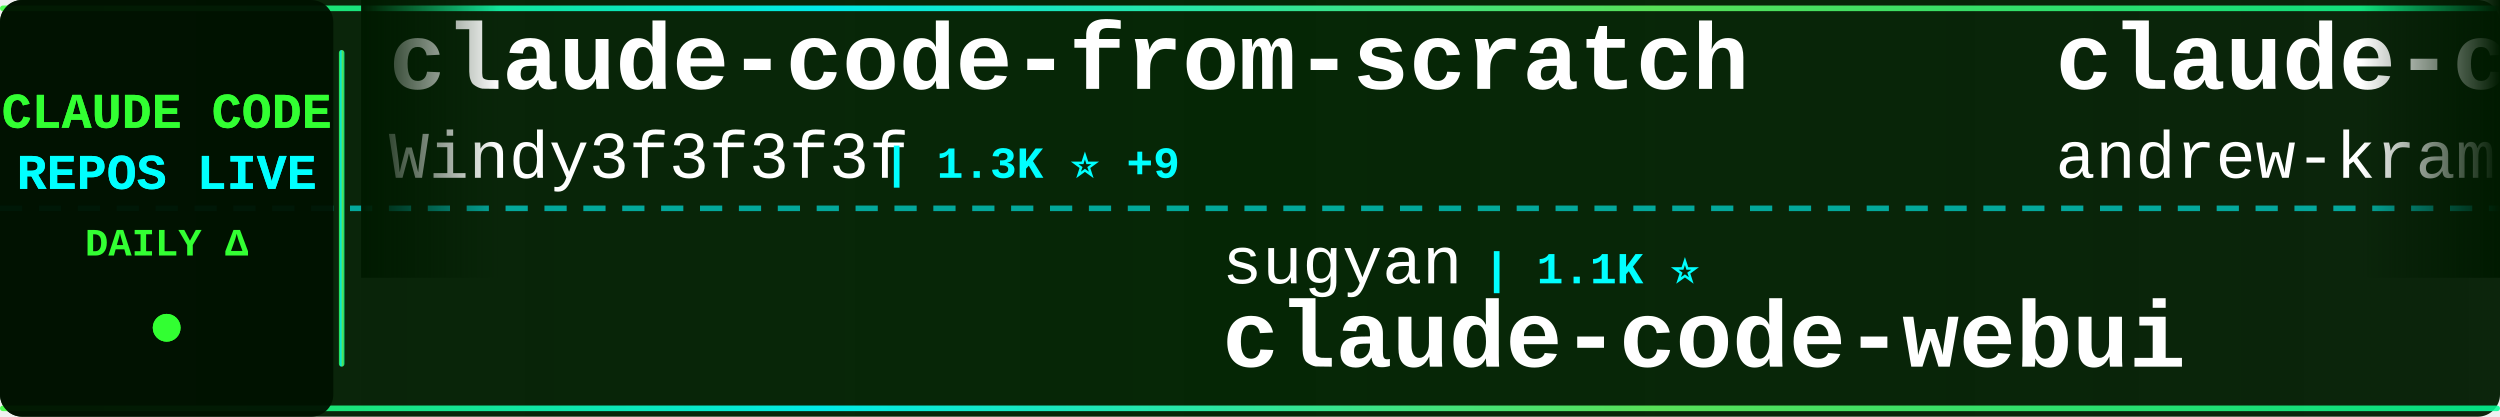
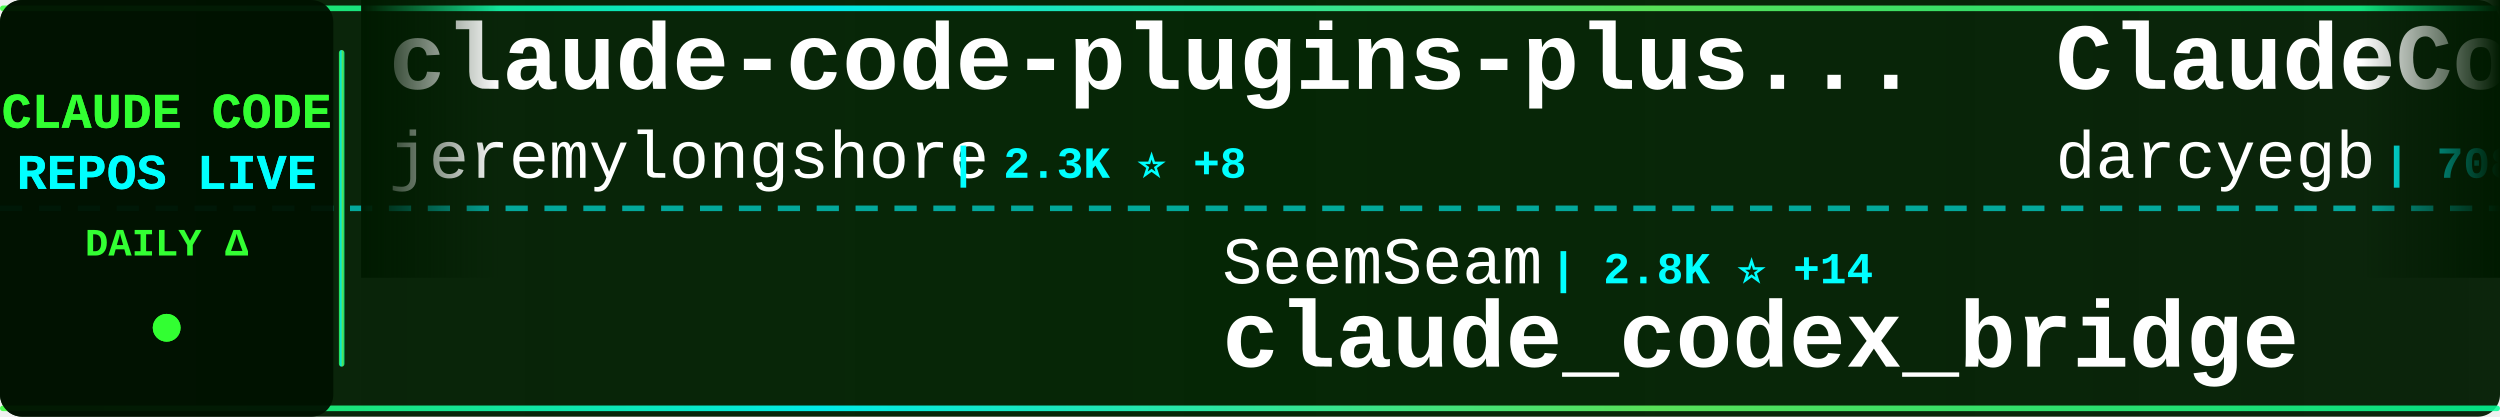
<svg xmlns="http://www.w3.org/2000/svg" width="900" height="150">
  <defs>
    <linearGradient id="tickerBg" x1="0%" y1="0%" x2="100%" y2="0%">
      <stop offset="0%" style="stop-color:#001a00;stop-opacity:0.95" />
      <stop offset="50%" style="stop-color:#002200;stop-opacity:0.98" />
      <stop offset="100%" style="stop-color:#001a00;stop-opacity:0.95" />
    </linearGradient>
    <linearGradient id="borderGrad" x1="0%" y1="0%" x2="100%" y2="0%">
      <stop offset="0%" style="stop-color:#33ff33;stop-opacity:0.85">
        <animate attributeName="stop-opacity" values="0.85;1;0.85" dur="2s" repeatCount="indefinite" />
      </stop>
      <stop offset="33%" style="stop-color:#00ffff;stop-opacity:0.9">
        <animate attributeName="stop-opacity" values="0.9;1;0.9" dur="2.2s" repeatCount="indefinite" />
      </stop>
      <stop offset="66%" style="stop-color:#66ff66;stop-opacity:0.85">
        <animate attributeName="stop-opacity" values="0.85;1;0.85" dur="1.8s" repeatCount="indefinite" />
      </stop>
      <stop offset="100%" style="stop-color:#00ff99;stop-opacity:0.85">
        <animate attributeName="stop-opacity" values="0.85;1;0.85" dur="2s" repeatCount="indefinite" />
      </stop>
    </linearGradient>
    <filter id="textGlow">
      <feGaussianBlur stdDeviation="0.1" result="coloredBlur" />
      <feMerge>
        <feMergeNode in="coloredBlur" />
        <feMergeNode in="SourceGraphic" />
      </feMerge>
    </filter>
    <filter id="metricGlow">
      <feGaussianBlur stdDeviation="0.2" result="coloredBlur" />
      <feMerge>
        <feMergeNode in="coloredBlur" />
        <feMergeNode in="SourceGraphic" />
      </feMerge>
    </filter>
    <linearGradient id="leftFade" x1="0%" y1="0%" x2="100%" y2="0%">
      <stop offset="0%" style="stop-color:#001a00;stop-opacity:1" />
      <stop offset="100%" style="stop-color:#001a00;stop-opacity:0" />
    </linearGradient>
    <linearGradient id="rightFade" x1="0%" y1="0%" x2="100%" y2="0%">
      <stop offset="0%" style="stop-color:#001a00;stop-opacity:0" />
      <stop offset="100%" style="stop-color:#001a00;stop-opacity:1" />
    </linearGradient>
  </defs>
  <rect width="900" height="150" fill="url(#tickerBg)" rx="8" />
  <rect x="0" y="2" width="900" height="2" fill="url(#borderGrad)" rx="1" />
  <rect x="0" y="146" width="900" height="2" fill="url(#borderGrad)" rx="1" />
  <line x1="0" y1="75" x2="900" y2="75" stroke="#00ffff" stroke-width="2" stroke-dasharray="8 6" opacity="0.6" />
  <rect x="0" y="0" width="120" height="150" fill="#001100" opacity="0.95" rx="8" />
  <text x="60" y="46" font-family="'Courier New', monospace" font-size="18" font-weight="bold" fill="#33ff33" text-anchor="middle" filter="url(#textGlow)">
    CLAUDE CODE
  </text>
  <text x="60" y="68" font-family="'Courier New', monospace" font-size="18" font-weight="bold" fill="#00ffff" text-anchor="middle" filter="url(#textGlow)">
    REPOS LIVE
  </text>
  <text x="60" y="92" font-family="'Courier New', monospace" font-size="14" font-weight="bold" fill="#33ff33" text-anchor="middle">
    DAILY Δ
  </text>
  <circle cx="60" cy="118" r="5" fill="#33ff33" filter="url(#metricGlow)">
    <animate attributeName="r" values="4;6;4" dur="1.5s" repeatCount="indefinite" />
    <animate attributeName="opacity" values="0.6;1;0.6" dur="1.5s" repeatCount="indefinite" />
  </circle>
  <rect x="122" y="18" width="2" height="114" fill="url(#borderGrad)" rx="1" />
  <clipPath id="tickerClip">
    <rect x="130" y="0" width="770" height="150" />
  </clipPath>
  <g clip-path="url(#tickerClip)">
    <g id="tickerItems">
      <animateTransform attributeName="transform" attributeType="XML" type="translate" from="0 0" to="-3000 0" dur="54s" repeatCount="indefinite" />
      <g transform="translate(0, 0)">
-         <text x="140" y="32" font-family="'Courier New', monospace" font-size="34" font-weight="bold" fill="#ffffff">claude-code-from-scratch</text>
-         <text x="140" y="64" font-family="'Courier New', monospace" font-size="24" font-weight="normal" fill="#ffffff" opacity="1.0">Windy3f3f3f3f</text>
-         <text x="318" y="64" font-family="'Courier New', monospace" font-size="16" font-weight="bold" fill="#00ffff"> | 1.3K ⭐ +9</text>
+         <text x="140" y="32" font-family="'Courier New', monospace" font-size="34" font-weight="bold" fill="#ffffff">claude-code-plugins-plus...</text>
+         <text x="140" y="64" font-family="'Courier New', monospace" font-size="24" font-weight="normal" fill="#ffffff" opacity="1.0">jeremylongshore</text>
+         <text x="342" y="64" font-family="'Courier New', monospace" font-size="16" font-weight="bold" fill="#00ffff"> | 2.3K ⭐ +8</text>
      </g>
      <g transform="translate(300, 0)">
-         <text x="140" y="102" font-family="'Courier New', monospace" font-size="24" font-weight="normal" fill="#ffffff" opacity="1.0">sugyan</text>
-         <text x="234" y="102" font-family="'Courier New', monospace" font-size="16" font-weight="bold" fill="#00ffff"> | 1.1K ⭐</text>
-         <text x="140" y="132" font-family="'Courier New', monospace" font-size="34" font-weight="bold" fill="#ffffff">claude-code-webui</text>
+         <text x="140" y="102" font-family="'Courier New', monospace" font-size="24" font-weight="normal" fill="#ffffff" opacity="1.0">SeemSeam</text>
+         <text x="258" y="102" font-family="'Courier New', monospace" font-size="16" font-weight="bold" fill="#00ffff"> | 2.8K ⭐ +14</text>
+         <text x="140" y="132" font-family="'Courier New', monospace" font-size="34" font-weight="bold" fill="#ffffff">claude_codex_bridge</text>
      </g>
      <g transform="translate(600, 0)">
-         <text x="140" y="32" font-family="'Courier New', monospace" font-size="34" font-weight="bold" fill="#ffffff">claude-code-source-build</text>
-         <text x="140" y="64" font-family="'Courier New', monospace" font-size="24" font-weight="normal" fill="#ffffff" opacity="1.0">andrew-kramer-inno</text>
-         <text x="378" y="64" font-family="'Courier New', monospace" font-size="16" font-weight="bold" fill="#00ffff"> | 591 ⭐ +1</text>
-       </g>
-       <g transform="translate(900, 0)">
-         <text x="140" y="102" font-family="'Courier New', monospace" font-size="24" font-weight="normal" fill="#ffffff" opacity="1.0">carlvellotti</text>
-         <text x="306" y="102" font-family="'Courier New', monospace" font-size="16" font-weight="bold" fill="#00ffff"> | 2.1K ⭐</text>
-         <text x="140" y="132" font-family="'Courier New', monospace" font-size="34" font-weight="bold" fill="#ffffff">claude-code-pm-course</text>
-       </g>
-       <g transform="translate(1200, 0)">
-         <text x="140" y="32" font-family="'Courier New', monospace" font-size="34" font-weight="bold" fill="#ffffff">claude-coder</text>
-         <text x="140" y="64" font-family="'Courier New', monospace" font-size="24" font-weight="normal" fill="#ffffff" opacity="1.0">kodu-ai</text>
-         <text x="246" y="64" font-family="'Courier New', monospace" font-size="16" font-weight="bold" fill="#00ffff"> | 5.3K ⭐</text>
-       </g>
-       <g transform="translate(1500, 0)">
-         <text x="140" y="102" font-family="'Courier New', monospace" font-size="24" font-weight="normal" fill="#ffffff" opacity="1.0">huangserva</text>
-         <text x="282" y="102" font-family="'Courier New', monospace" font-size="16" font-weight="bold" fill="#00ffff"> | 592 ⭐</text>
-         <text x="140" y="132" font-family="'Courier New', monospace" font-size="34" font-weight="bold" fill="#ffffff">claude-code-cli</text>
-       </g>
-       <g transform="translate(1800, 0)">
-         <text x="140" y="32" font-family="'Courier New', monospace" font-size="34" font-weight="bold" fill="#ffffff">claude-plugins-official</text>
-         <text x="140" y="64" font-family="'Courier New', monospace" font-size="24" font-weight="normal" fill="#ffffff" opacity="1.0">anthropics</text>
-         <text x="282" y="64" font-family="'Courier New', monospace" font-size="16" font-weight="bold" fill="#00ffff"> | 28.9K ⭐ +231</text>
-       </g>
-       <g transform="translate(2100, 0)">
-         <text x="140" y="102" font-family="'Courier New', monospace" font-size="24" font-weight="normal" fill="#ffffff" opacity="1.0">alirezarezvani</text>
-         <text x="330" y="102" font-family="'Courier New', monospace" font-size="16" font-weight="bold" fill="#00ffff"> | 16.7K ⭐ +99</text>
-         <text x="140" y="132" font-family="'Courier New', monospace" font-size="34" font-weight="bold" fill="#ffffff">claude-skills</text>
-       </g>
-       <g transform="translate(2400, 0)">
        <text x="140" y="32" font-family="'Courier New', monospace" font-size="34" font-weight="bold" fill="#ffffff">ClaudeCodeAgents</text>
        <text x="140" y="64" font-family="'Courier New', monospace" font-size="24" font-weight="normal" fill="#ffffff" opacity="1.0">darcyegb</text>
        <text x="258" y="64" font-family="'Courier New', monospace" font-size="16" font-weight="bold" fill="#00ffff"> | 708 ⭐ +2</text>
      </g>
+       <g transform="translate(900, 0)">
+         <text x="140" y="102" font-family="'Courier New', monospace" font-size="24" font-weight="normal" fill="#ffffff" opacity="1.0">luongnv89</text>
+         <text x="270" y="102" font-family="'Courier New', monospace" font-size="16" font-weight="bold" fill="#00ffff"> | 34.7K ⭐ +84</text>
+         <text x="140" y="132" font-family="'Courier New', monospace" font-size="34" font-weight="bold" fill="#ffffff">claude-howto</text>
+       </g>
+       <g transform="translate(1200, 0)">
+         <text x="140" y="32" font-family="'Courier New', monospace" font-size="34" font-weight="bold" fill="#ffffff">claude-code-system-promp...</text>
+         <text x="140" y="64" font-family="'Courier New', monospace" font-size="24" font-weight="normal" fill="#ffffff" opacity="1.0">Piebald-AI</text>
+         <text x="282" y="64" font-family="'Courier New', monospace" font-size="16" font-weight="bold" fill="#00ffff"> | 10.7K ⭐ +29</text>
+       </g>
+       <g transform="translate(1500, 0)">
+         <text x="140" y="102" font-family="'Courier New', monospace" font-size="24" font-weight="normal" fill="#ffffff" opacity="1.0">ChrisWiles</text>
+         <text x="282" y="102" font-family="'Courier New', monospace" font-size="16" font-weight="bold" fill="#00ffff"> | 5.9K ⭐ +2</text>
+         <text x="140" y="132" font-family="'Courier New', monospace" font-size="34" font-weight="bold" fill="#ffffff">claude-code-showcase</text>
+       </g>
+       <g transform="translate(1800, 0)">
+         <text x="140" y="32" font-family="'Courier New', monospace" font-size="34" font-weight="bold" fill="#ffffff">how-claude-code-works</text>
+         <text x="140" y="64" font-family="'Courier New', monospace" font-size="24" font-weight="normal" fill="#ffffff" opacity="1.0">Windy3f3f3f3f</text>
+         <text x="318" y="64" font-family="'Courier New', monospace" font-size="16" font-weight="bold" fill="#00ffff"> | 2.5K ⭐ +9</text>
+       </g>
+       <g transform="translate(2100, 0)">
+         <text x="140" y="102" font-family="'Courier New', monospace" font-size="24" font-weight="normal" fill="#ffffff" opacity="1.0">snarktank</text>
+         <text x="270" y="102" font-family="'Courier New', monospace" font-size="16" font-weight="bold" fill="#00ffff"> | 19.8K ⭐ +31</text>
+         <text x="140" y="132" font-family="'Courier New', monospace" font-size="34" font-weight="bold" fill="#ffffff">ralph</text>
+       </g>
+       <g transform="translate(2400, 0)">
+         <text x="140" y="32" font-family="'Courier New', monospace" font-size="34" font-weight="bold" fill="#ffffff">antigravity-awesome-skil...</text>
+         <text x="140" y="64" font-family="'Courier New', monospace" font-size="24" font-weight="normal" fill="#ffffff" opacity="1.0">sickn33</text>
+         <text x="246" y="64" font-family="'Courier New', monospace" font-size="16" font-weight="bold" fill="#00ffff"> | 39.3K ⭐ +85</text>
+       </g>
      <g transform="translate(2700, 0)">
+         <text x="140" y="102" font-family="'Courier New', monospace" font-size="24" font-weight="normal" fill="#ffffff" opacity="1.0">alejandrobalderas</text>
+         <text x="366" y="102" font-family="'Courier New', monospace" font-size="16" font-weight="bold" fill="#00ffff"> | 2.2K ⭐ +1</text>
+         <text x="140" y="132" font-family="'Courier New', monospace" font-size="34" font-weight="bold" fill="#ffffff">claude-code-from-source</text>
+       </g>
+       <g transform="translate(3000, 0)">
+         <text x="140" y="32" font-family="'Courier New', monospace" font-size="34" font-weight="bold" fill="#ffffff">claude-code-plugins-plus...</text>
+         <text x="140" y="64" font-family="'Courier New', monospace" font-size="24" font-weight="normal" fill="#ffffff" opacity="1.0">jeremylongshore</text>
+         <text x="342" y="64" font-family="'Courier New', monospace" font-size="16" font-weight="bold" fill="#00ffff"> | 2.3K ⭐ +8</text>
+       </g>
+       <g transform="translate(3300, 0)">
        <text x="140" y="102" font-family="'Courier New', monospace" font-size="24" font-weight="normal" fill="#ffffff" opacity="1.0">SeemSeam</text>
        <text x="258" y="102" font-family="'Courier New', monospace" font-size="16" font-weight="bold" fill="#00ffff"> | 2.8K ⭐ +14</text>
        <text x="140" y="132" font-family="'Courier New', monospace" font-size="34" font-weight="bold" fill="#ffffff">claude_codex_bridge</text>
      </g>
-       <g transform="translate(3000, 0)">
-         <text x="140" y="32" font-family="'Courier New', monospace" font-size="34" font-weight="bold" fill="#ffffff">claude-code-from-scratch</text>
-         <text x="140" y="64" font-family="'Courier New', monospace" font-size="24" font-weight="normal" fill="#ffffff" opacity="1.0">Windy3f3f3f3f</text>
-         <text x="318" y="64" font-family="'Courier New', monospace" font-size="16" font-weight="bold" fill="#00ffff"> | 1.3K ⭐ +9</text>
-       </g>
-       <g transform="translate(3300, 0)">
-         <text x="140" y="102" font-family="'Courier New', monospace" font-size="24" font-weight="normal" fill="#ffffff" opacity="1.0">sugyan</text>
-         <text x="234" y="102" font-family="'Courier New', monospace" font-size="16" font-weight="bold" fill="#00ffff"> | 1.1K ⭐</text>
-         <text x="140" y="132" font-family="'Courier New', monospace" font-size="34" font-weight="bold" fill="#ffffff">claude-code-webui</text>
-       </g>
      <g transform="translate(3600, 0)">
-         <text x="140" y="32" font-family="'Courier New', monospace" font-size="34" font-weight="bold" fill="#ffffff">claude-code-source-build</text>
-         <text x="140" y="64" font-family="'Courier New', monospace" font-size="24" font-weight="normal" fill="#ffffff" opacity="1.0">andrew-kramer-inno</text>
-         <text x="378" y="64" font-family="'Courier New', monospace" font-size="16" font-weight="bold" fill="#00ffff"> | 591 ⭐ +1</text>
+         <text x="140" y="32" font-family="'Courier New', monospace" font-size="34" font-weight="bold" fill="#ffffff">ClaudeCodeAgents</text>
+         <text x="140" y="64" font-family="'Courier New', monospace" font-size="24" font-weight="normal" fill="#ffffff" opacity="1.0">darcyegb</text>
+         <text x="258" y="64" font-family="'Courier New', monospace" font-size="16" font-weight="bold" fill="#00ffff"> | 708 ⭐ +2</text>
      </g>
      <g transform="translate(3900, 0)">
-         <text x="140" y="102" font-family="'Courier New', monospace" font-size="24" font-weight="normal" fill="#ffffff" opacity="1.0">carlvellotti</text>
-         <text x="306" y="102" font-family="'Courier New', monospace" font-size="16" font-weight="bold" fill="#00ffff"> | 2.1K ⭐</text>
-         <text x="140" y="132" font-family="'Courier New', monospace" font-size="34" font-weight="bold" fill="#ffffff">claude-code-pm-course</text>
+         <text x="140" y="102" font-family="'Courier New', monospace" font-size="24" font-weight="normal" fill="#ffffff" opacity="1.0">luongnv89</text>
+         <text x="270" y="102" font-family="'Courier New', monospace" font-size="16" font-weight="bold" fill="#00ffff"> | 34.7K ⭐ +84</text>
+         <text x="140" y="132" font-family="'Courier New', monospace" font-size="34" font-weight="bold" fill="#ffffff">claude-howto</text>
      </g>
    </g>
  </g>
  <rect x="130" y="0" width="50" height="100" fill="url(#leftFade)" />
  <rect x="850" y="0" width="50" height="100" fill="url(#rightFade)" />
</svg>
